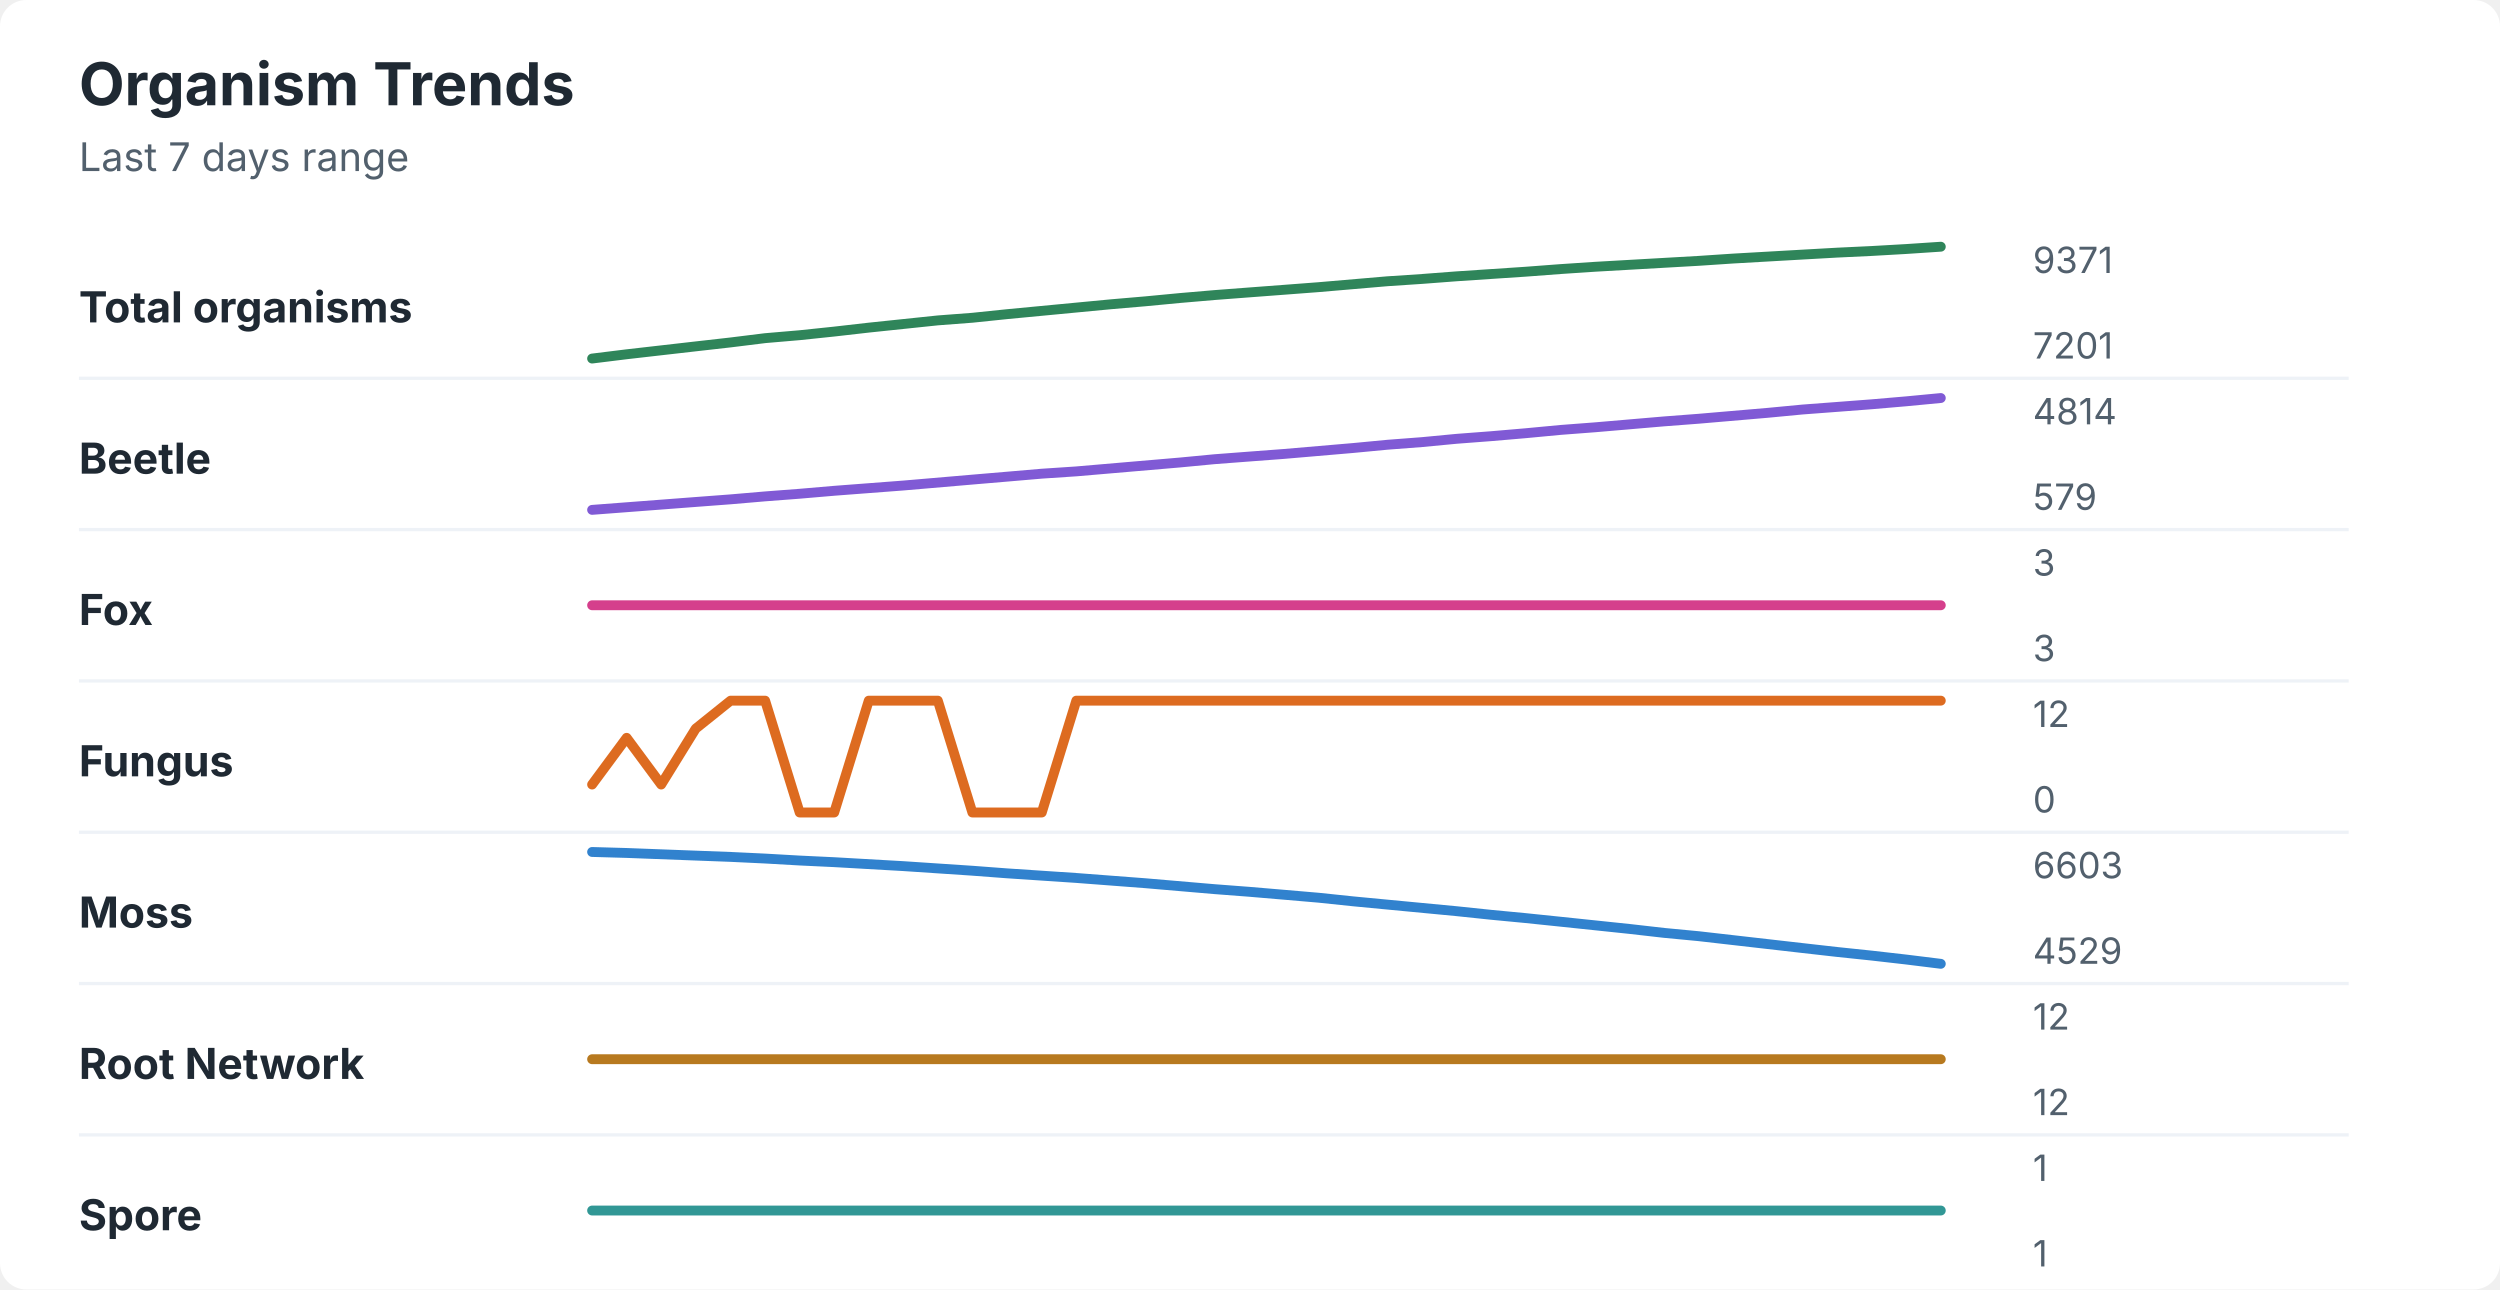
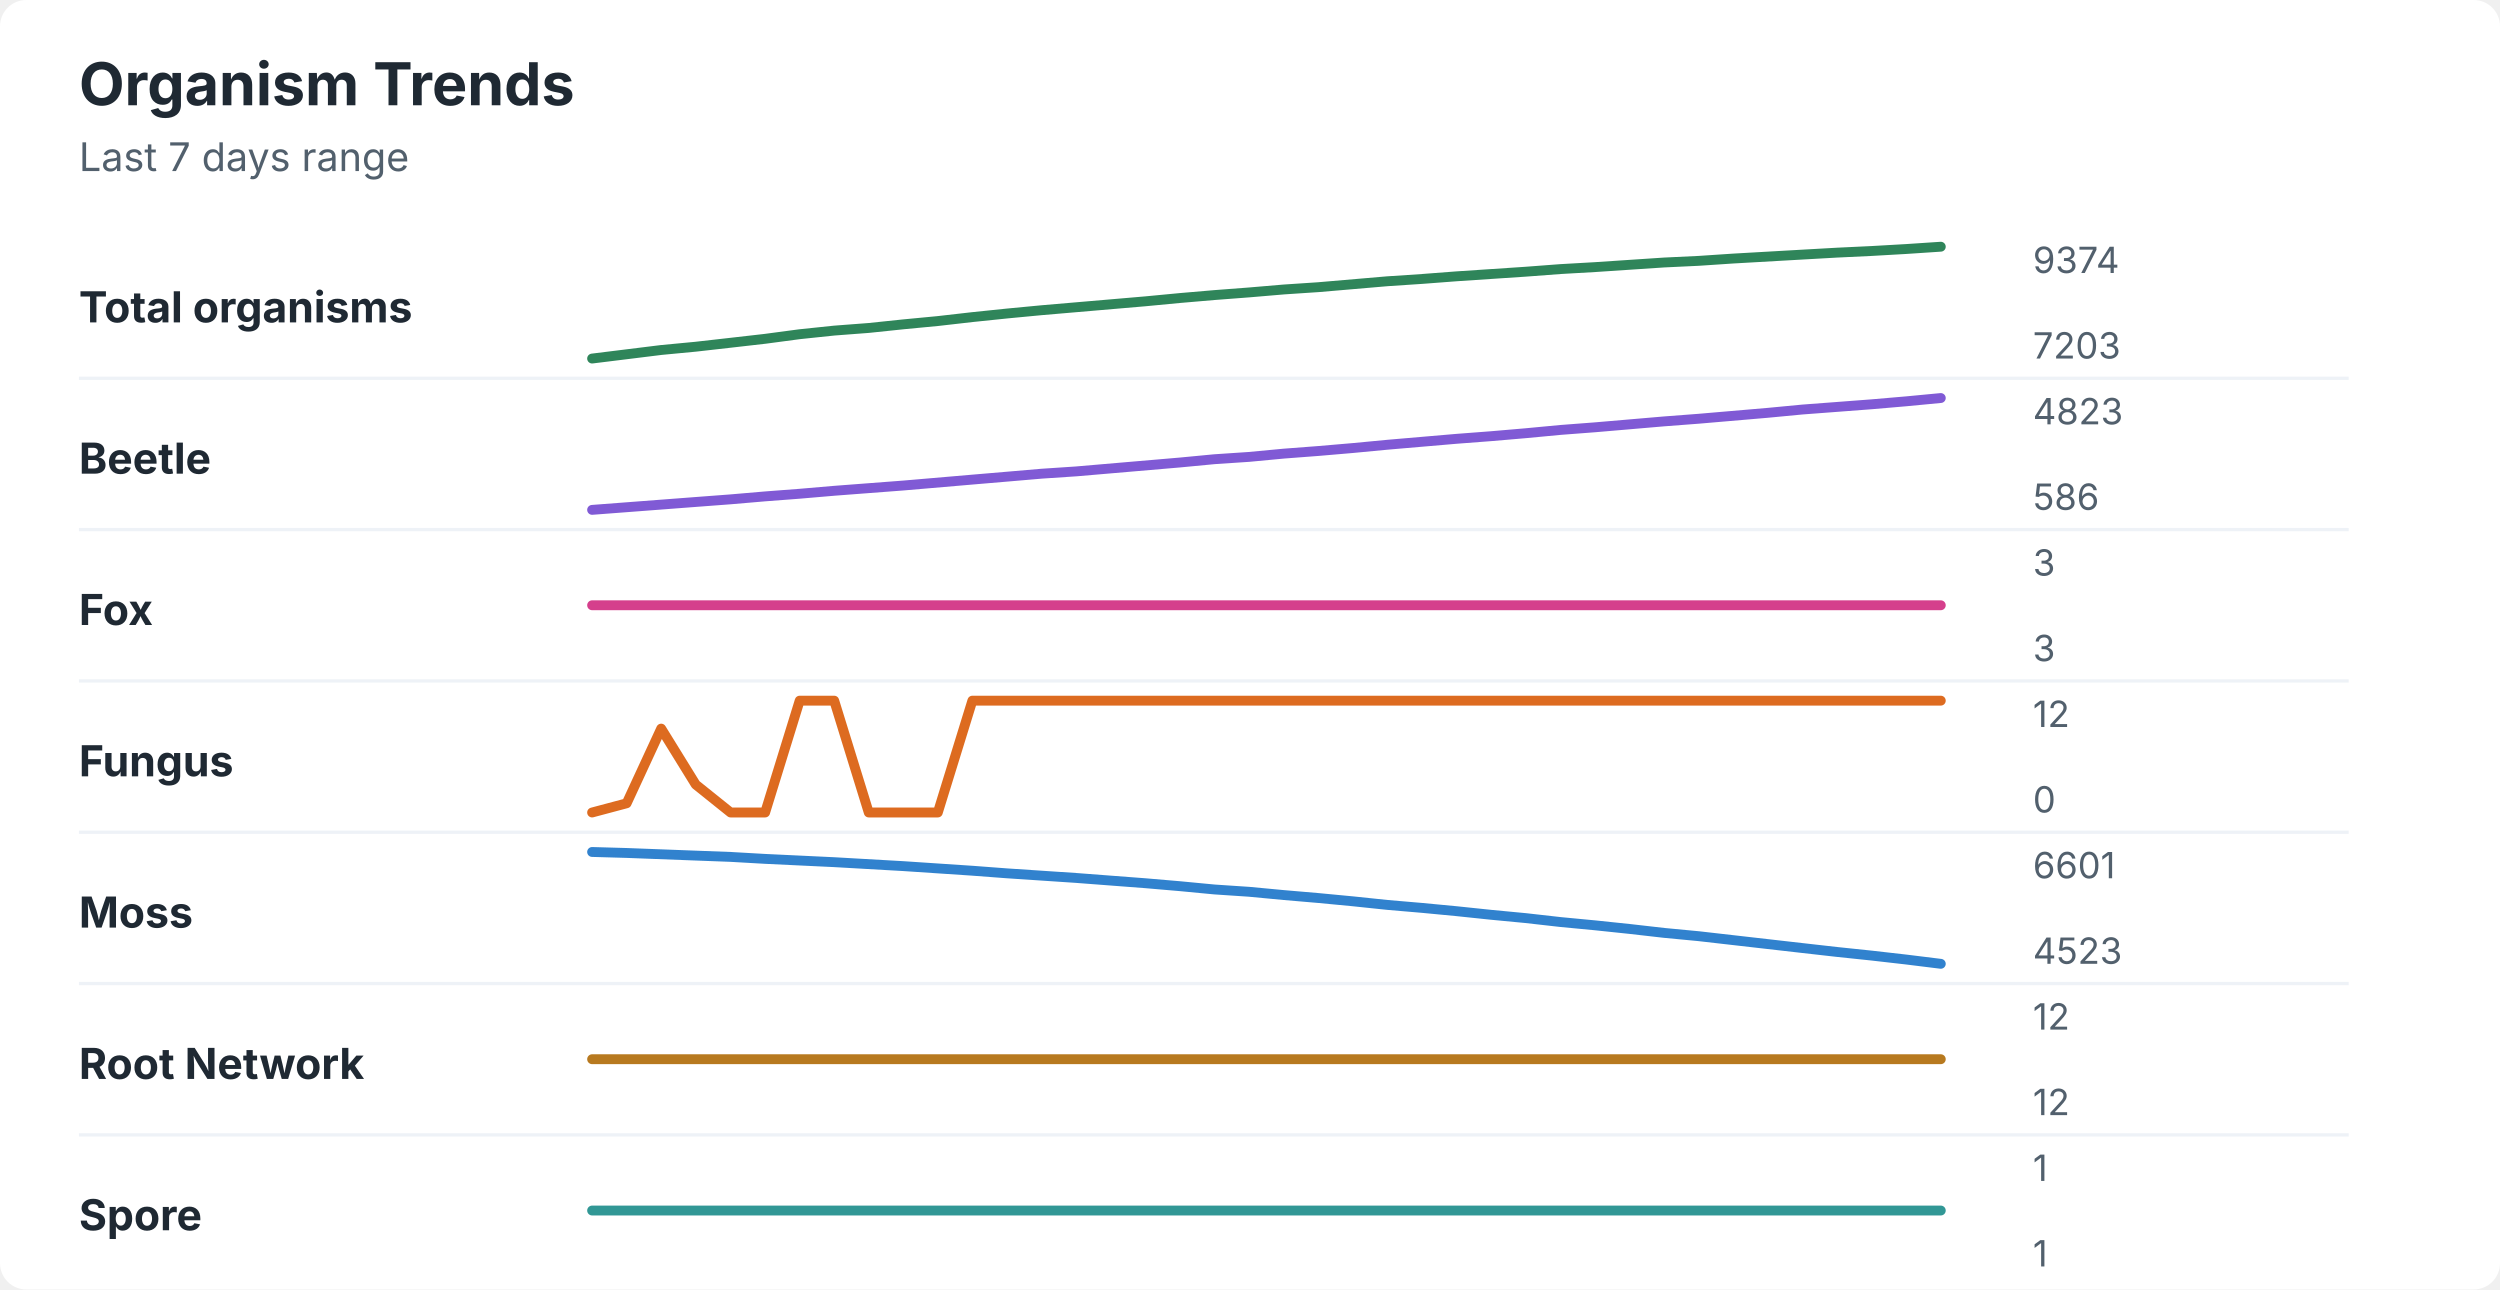
<svg xmlns="http://www.w3.org/2000/svg" width="760" height="392" viewBox="0 0 760 392" role="img" aria-labelledby="title desc">
  <rect width="760" height="392" rx="8" fill="#ffffff" />
  <style>
    text { font-family: -apple-system, BlinkMacSystemFont, "Segoe UI", sans-serif; }
    .title { font-size: 18px; font-weight: 700; fill: #1f2933; }
    .subtitle { font-size: 12px; fill: #52606d; }
    .label { font-size: 13px; font-weight: 650; fill: #1f2933; }
    .axis-value { font-size: 11px; fill: #52606d; }
    .separator { stroke: #eef2f7; stroke-width: 1; }
  </style>
  <text x="24" y="32" class="title">Organism Trends</text>
  <text x="24" y="52" class="subtitle">Last 7 days range</text>
  <text x="24" y="98" class="label">Total organisms</text>
-   <polyline points="180.0,109.0 190.5,107.7 201.0,106.5 211.5,105.3 222.1,104.1 232.6,102.8 243.1,101.9 253.6,100.8 264.1,99.6 274.6,98.5 285.1,97.4 295.6,96.6 306.2,95.5 316.7,94.5 327.2,93.5 337.7,92.5 348.2,91.6 358.7,90.6 369.2,89.7 379.7,88.9 390.3,88.1 400.8,87.3 411.3,86.4 421.8,85.5 432.3,84.8 442.8,84.0 453.3,83.3 463.8,82.6 474.4,81.8 484.9,81.1 495.4,80.5 505.9,79.9 516.4,79.3 526.9,78.6 537.4,78.0 547.9,77.4 558.5,76.8 569.0,76.3 579.5,75.7 590.0,75.0 " fill="none" stroke="#2f855a" stroke-width="3" stroke-linecap="round" stroke-linejoin="round" />
-   <text x="618" y="83" class="axis-value">9371</text>
-   <text x="618" y="109" class="axis-value">7201</text>
+   <polyline points="180.0,109.0 190.5,107.7 201.0,106.4 211.5,105.4 222.1,104.2 232.6,103.0 243.1,101.6 253.6,100.5 264.1,99.7 274.6,98.6 285.1,97.6 295.6,96.4 306.2,95.3 316.7,94.3 327.2,93.4 337.7,92.5 348.2,91.6 358.7,90.6 369.2,89.7 379.7,88.9 390.3,88.0 400.8,87.3 411.3,86.4 421.8,85.5 432.3,84.8 442.8,84.0 453.3,83.3 463.8,82.6 474.4,81.8 484.9,81.2 495.4,80.5 505.9,79.8 516.4,79.3 526.9,78.6 537.4,78.0 547.9,77.4 558.5,76.8 569.0,76.3 579.5,75.7 590.0,75.0 " fill="none" stroke="#2f855a" stroke-width="3" stroke-linecap="round" stroke-linejoin="round" />
+   <text x="618" y="83" class="axis-value">9374</text>
+   <text x="618" y="109" class="axis-value">7203</text>
  <line x1="24" y1="115.0" x2="714" y2="115.0" class="separator" />
  <text x="24" y="144" class="label">Beetle</text>
-   <polyline points="180.0,155.0 190.5,154.2 201.0,153.4 211.5,152.6 222.1,151.8 232.6,150.9 243.1,150.1 253.6,149.2 264.1,148.4 274.6,147.6 285.1,146.7 295.6,145.8 306.2,144.9 316.7,144.0 327.2,143.3 337.7,142.4 348.2,141.5 358.7,140.6 369.2,139.6 379.7,138.8 390.3,138.0 400.8,137.1 411.3,136.2 421.8,135.2 432.3,134.4 442.8,133.4 453.3,132.6 463.8,131.7 474.4,130.7 484.9,129.9 495.4,129.0 505.9,128.1 516.4,127.3 526.9,126.4 537.4,125.5 547.9,124.5 558.5,123.7 569.0,122.9 579.5,122.0 590.0,121.0 " fill="none" stroke="#805ad5" stroke-width="3" stroke-linecap="round" stroke-linejoin="round" />
-   <text x="618" y="129" class="axis-value">4814</text>
-   <text x="618" y="155" class="axis-value">579</text>
+   <polyline points="180.0,155.0 190.5,154.2 201.0,153.4 211.5,152.6 222.1,151.8 232.6,150.9 243.1,150.1 253.6,149.2 264.1,148.4 274.6,147.6 285.1,146.7 295.6,145.8 306.2,144.9 316.7,144.0 327.2,143.3 337.7,142.4 348.2,141.5 358.7,140.6 369.2,139.6 379.7,138.9 390.3,137.9 400.8,137.1 411.3,136.2 421.8,135.2 432.3,134.3 442.8,133.4 453.3,132.6 463.8,131.7 474.4,130.7 484.9,129.9 495.4,129.0 505.9,128.1 516.4,127.3 526.9,126.4 537.4,125.5 547.9,124.5 558.5,123.7 569.0,122.9 579.5,122.0 590.0,121.0 " fill="none" stroke="#805ad5" stroke-width="3" stroke-linecap="round" stroke-linejoin="round" />
+   <text x="618" y="129" class="axis-value">4823</text>
+   <text x="618" y="155" class="axis-value">586</text>
  <line x1="24" y1="161.0" x2="714" y2="161.0" class="separator" />
  <text x="24" y="190" class="label">Fox</text>
  <polyline points="180.0,184.0 190.5,184.0 201.0,184.0 211.5,184.0 222.1,184.0 232.6,184.0 243.1,184.0 253.6,184.0 264.1,184.0 274.6,184.0 285.1,184.0 295.6,184.0 306.2,184.0 316.7,184.0 327.2,184.0 337.7,184.0 348.2,184.0 358.7,184.0 369.2,184.0 379.7,184.0 390.3,184.0 400.8,184.0 411.3,184.0 421.8,184.0 432.3,184.0 442.8,184.0 453.3,184.0 463.8,184.0 474.4,184.0 484.9,184.0 495.4,184.0 505.9,184.0 516.4,184.0 526.9,184.0 537.4,184.0 547.9,184.0 558.5,184.0 569.0,184.0 579.5,184.0 590.0,184.0 " fill="none" stroke="#d53f8c" stroke-width="3" stroke-linecap="round" stroke-linejoin="round" />
  <text x="618" y="175" class="axis-value">3</text>
  <text x="618" y="201" class="axis-value">3</text>
  <line x1="24" y1="207.0" x2="714" y2="207.0" class="separator" />
  <text x="24" y="236" class="label">Fungus</text>
-   <polyline points="180.0,238.5 190.5,224.3 201.0,238.5 211.5,221.5 222.1,213.0 232.6,213.0 243.1,247.0 253.6,247.0 264.1,213.0 274.6,213.0 285.1,213.0 295.6,247.0 306.2,247.0 316.7,247.0 327.2,213.0 337.7,213.0 348.2,213.0 358.7,213.0 369.2,213.0 379.7,213.0 390.3,213.0 400.8,213.0 411.3,213.0 421.8,213.0 432.3,213.0 442.8,213.0 453.3,213.0 463.8,213.0 474.4,213.0 484.9,213.0 495.4,213.0 505.9,213.0 516.4,213.0 526.9,213.0 537.4,213.0 547.9,213.0 558.5,213.0 569.0,213.0 579.5,213.0 590.0,213.0 " fill="none" stroke="#dd6b20" stroke-width="3" stroke-linecap="round" stroke-linejoin="round" />
+   <polyline points="180.0,247.0 190.5,244.2 201.0,221.5 211.5,238.5 222.1,247.0 232.6,247.0 243.1,213.0 253.6,213.0 264.1,247.0 274.6,247.0 285.1,247.0 295.6,213.0 306.2,213.0 316.7,213.0 327.2,213.0 337.7,213.0 348.2,213.0 358.7,213.0 369.2,213.0 379.7,213.0 390.3,213.0 400.8,213.0 411.3,213.0 421.8,213.0 432.3,213.0 442.8,213.0 453.3,213.0 463.8,213.0 474.4,213.0 484.9,213.0 495.4,213.0 505.9,213.0 516.4,213.0 526.9,213.0 537.4,213.0 547.9,213.0 558.5,213.0 569.0,213.0 579.5,213.0 590.0,213.0 " fill="none" stroke="#dd6b20" stroke-width="3" stroke-linecap="round" stroke-linejoin="round" />
  <text x="618" y="221" class="axis-value">12</text>
  <text x="618" y="247" class="axis-value">0</text>
  <line x1="24" y1="253.0" x2="714" y2="253.0" class="separator" />
  <text x="24" y="282" class="label">Moss</text>
-   <polyline points="180.0,259.0 190.5,259.3 201.0,259.7 211.5,260.1 222.1,260.5 232.6,261.0 243.1,261.6 253.6,262.1 264.1,262.7 274.6,263.3 285.1,264.0 295.6,264.7 306.2,265.5 316.7,266.2 327.2,266.9 337.7,267.7 348.2,268.5 358.7,269.4 369.2,270.3 379.7,271.1 390.3,272.0 400.8,272.9 411.3,274.0 421.8,275.0 432.3,276.0 442.8,277.0 453.3,278.1 463.8,279.1 474.4,280.2 484.9,281.3 495.4,282.4 505.9,283.6 516.4,284.6 526.9,285.8 537.4,287.0 547.9,288.2 558.5,289.4 569.0,290.5 579.5,291.7 590.0,293.0 " fill="none" stroke="#3182ce" stroke-width="3" stroke-linecap="round" stroke-linejoin="round" />
-   <text x="618" y="267" class="axis-value">6603</text>
-   <text x="618" y="293" class="axis-value">4529</text>
+   <polyline points="180.0,259.0 190.5,259.3 201.0,259.7 211.5,260.1 222.1,260.5 232.6,261.1 243.1,261.6 253.6,262.1 264.1,262.7 274.6,263.3 285.1,264.0 295.6,264.7 306.2,265.5 316.7,266.2 327.2,266.9 337.7,267.7 348.2,268.5 358.7,269.4 369.2,270.4 379.7,271.1 390.3,272.1 400.8,273.0 411.3,274.0 421.8,275.1 432.3,276.0 442.8,277.0 453.3,278.1 463.8,279.1 474.4,280.3 484.9,281.3 495.4,282.4 505.9,283.6 516.4,284.6 526.9,285.8 537.4,287.0 547.9,288.2 558.5,289.4 569.0,290.5 579.5,291.7 590.0,293.0 " fill="none" stroke="#3182ce" stroke-width="3" stroke-linecap="round" stroke-linejoin="round" />
+   <text x="618" y="267" class="axis-value">6601</text>
+   <text x="618" y="293" class="axis-value">4523</text>
  <line x1="24" y1="299.0" x2="714" y2="299.0" class="separator" />
  <text x="24" y="328" class="label">Root Network</text>
  <polyline points="180.0,322.0 190.5,322.0 201.0,322.0 211.5,322.0 222.1,322.0 232.6,322.0 243.1,322.0 253.6,322.0 264.1,322.0 274.6,322.0 285.1,322.0 295.6,322.0 306.2,322.0 316.7,322.0 327.2,322.0 337.7,322.0 348.2,322.0 358.7,322.0 369.2,322.0 379.7,322.0 390.3,322.0 400.8,322.0 411.3,322.0 421.8,322.0 432.3,322.0 442.8,322.0 453.3,322.0 463.8,322.0 474.4,322.0 484.9,322.0 495.4,322.0 505.9,322.0 516.4,322.0 526.9,322.0 537.4,322.0 547.9,322.0 558.5,322.0 569.0,322.0 579.5,322.0 590.0,322.0 " fill="none" stroke="#b7791f" stroke-width="3" stroke-linecap="round" stroke-linejoin="round" />
  <text x="618" y="313" class="axis-value">12</text>
  <text x="618" y="339" class="axis-value">12</text>
  <line x1="24" y1="345.0" x2="714" y2="345.0" class="separator" />
  <text x="24" y="374" class="label">Spore</text>
  <polyline points="180.0,368.0 190.5,368.0 201.0,368.0 211.5,368.0 222.1,368.0 232.6,368.0 243.1,368.0 253.6,368.0 264.1,368.0 274.6,368.0 285.1,368.0 295.6,368.0 306.2,368.0 316.7,368.0 327.2,368.0 337.7,368.0 348.2,368.0 358.7,368.0 369.2,368.0 379.7,368.0 390.3,368.0 400.8,368.0 411.3,368.0 421.8,368.0 432.3,368.0 442.8,368.0 453.3,368.0 463.8,368.0 474.4,368.0 484.9,368.0 495.4,368.0 505.9,368.0 516.4,368.0 526.9,368.0 537.4,368.0 547.9,368.0 558.5,368.0 569.0,368.0 579.5,368.0 590.0,368.0 " fill="none" stroke="#319795" stroke-width="3" stroke-linecap="round" stroke-linejoin="round" />
  <text x="618" y="359" class="axis-value">1</text>
  <text x="618" y="385" class="axis-value">1</text>
</svg>
